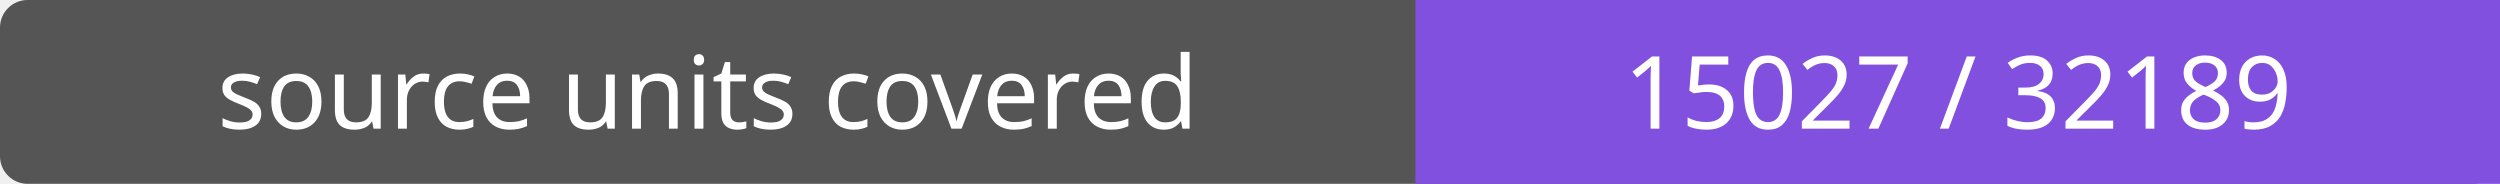
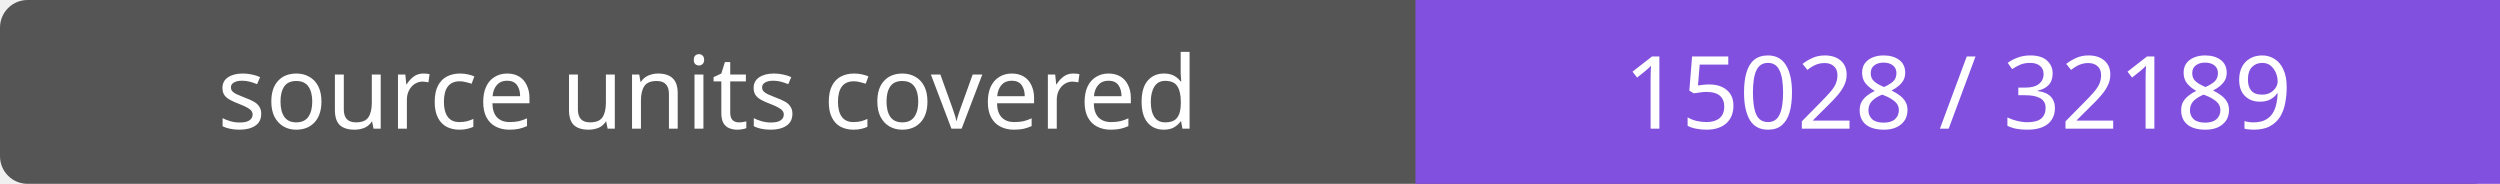
- <svg xmlns="http://www.w3.org/2000/svg" width="272" height="20" role="img" aria-label="source units covered: 15027 / 32189">
+ <svg xmlns="http://www.w3.org/2000/svg" width="272" height="20" role="img" aria-label="source units covered: 15028 / 32189">
  <rect width="272" height="20" rx="3" fill="#555" />
  <path fill="#8250df" d="M154 0h118v20H154z" />
  <g fill="#fff" text-anchor="middle" font-family="Verdana,sans-serif" font-size="11">
    <text x="77.0" y="14">source units covered</text>
-     <text x="213.0" y="14">15027 / 32189</text>
+     <text x="213.0" y="14">15028 / 32189</text>
  </g>
</svg>
